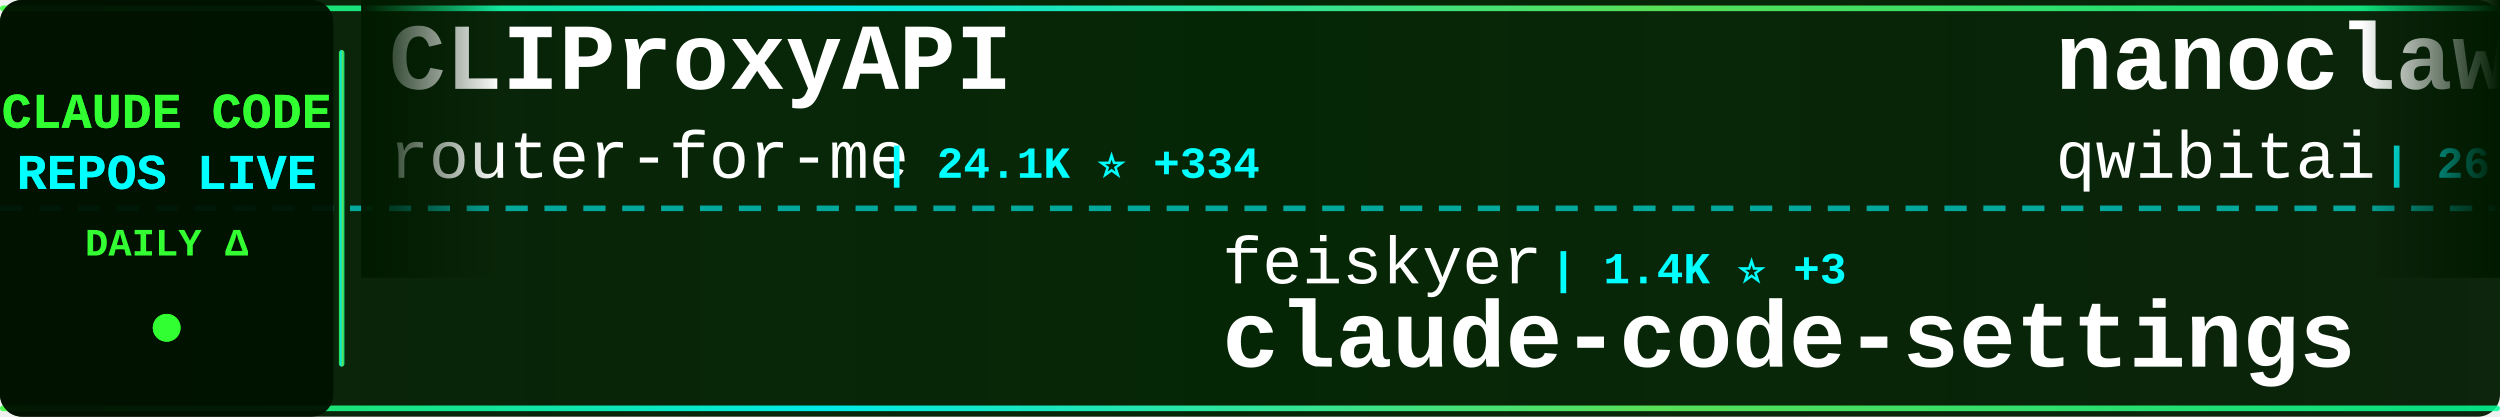
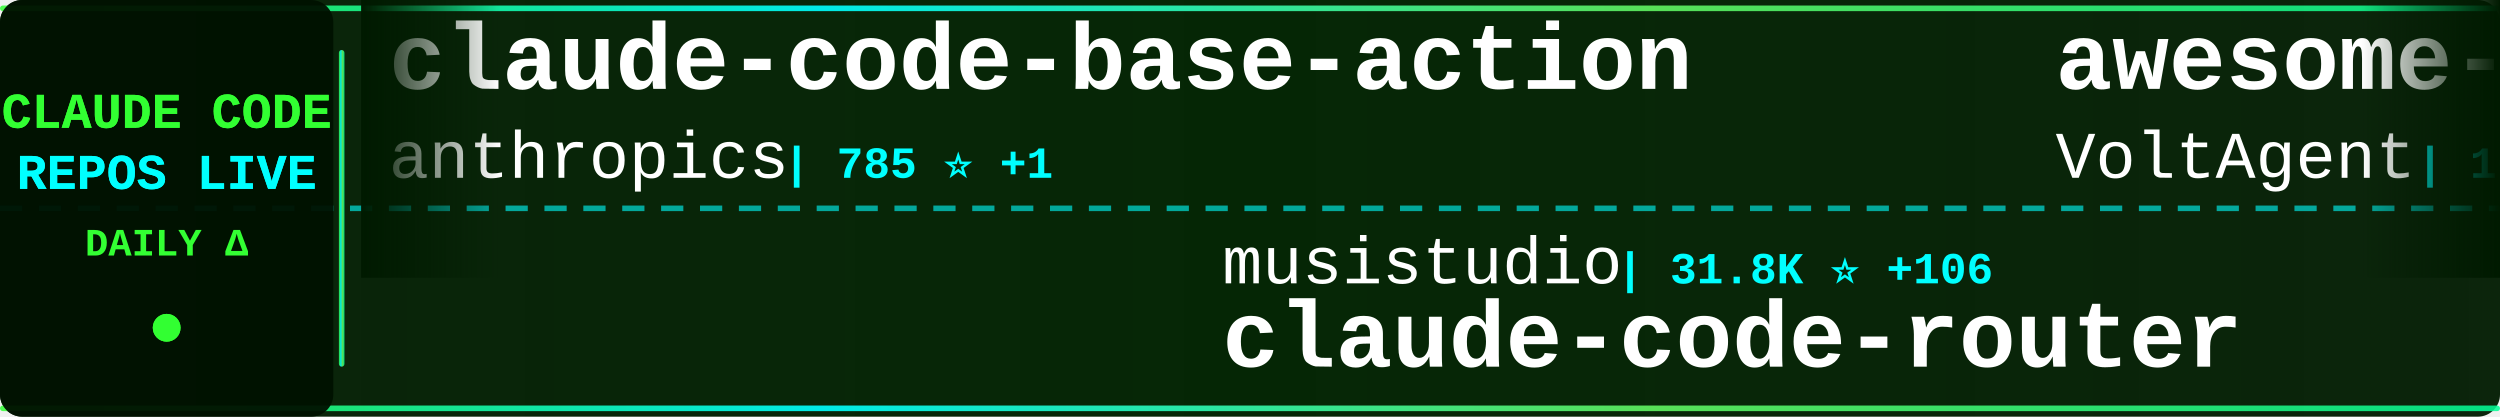
<svg xmlns="http://www.w3.org/2000/svg" width="900" height="150">
  <defs>
    <linearGradient id="tickerBg" x1="0%" y1="0%" x2="100%" y2="0%">
      <stop offset="0%" style="stop-color:#001a00;stop-opacity:0.95" />
      <stop offset="50%" style="stop-color:#002200;stop-opacity:0.98" />
      <stop offset="100%" style="stop-color:#001a00;stop-opacity:0.95" />
    </linearGradient>
    <linearGradient id="borderGrad" x1="0%" y1="0%" x2="100%" y2="0%">
      <stop offset="0%" style="stop-color:#33ff33;stop-opacity:0.85">
        <animate attributeName="stop-opacity" values="0.85;1;0.85" dur="2s" repeatCount="indefinite" />
      </stop>
      <stop offset="33%" style="stop-color:#00ffff;stop-opacity:0.9">
        <animate attributeName="stop-opacity" values="0.9;1;0.9" dur="2.2s" repeatCount="indefinite" />
      </stop>
      <stop offset="66%" style="stop-color:#66ff66;stop-opacity:0.85">
        <animate attributeName="stop-opacity" values="0.85;1;0.85" dur="1.8s" repeatCount="indefinite" />
      </stop>
      <stop offset="100%" style="stop-color:#00ff99;stop-opacity:0.85">
        <animate attributeName="stop-opacity" values="0.85;1;0.85" dur="2s" repeatCount="indefinite" />
      </stop>
    </linearGradient>
    <filter id="textGlow">
      <feGaussianBlur stdDeviation="0.1" result="coloredBlur" />
      <feMerge>
        <feMergeNode in="coloredBlur" />
        <feMergeNode in="SourceGraphic" />
      </feMerge>
    </filter>
    <filter id="metricGlow">
      <feGaussianBlur stdDeviation="0.2" result="coloredBlur" />
      <feMerge>
        <feMergeNode in="coloredBlur" />
        <feMergeNode in="SourceGraphic" />
      </feMerge>
    </filter>
    <linearGradient id="leftFade" x1="0%" y1="0%" x2="100%" y2="0%">
      <stop offset="0%" style="stop-color:#001a00;stop-opacity:1" />
      <stop offset="100%" style="stop-color:#001a00;stop-opacity:0" />
    </linearGradient>
    <linearGradient id="rightFade" x1="0%" y1="0%" x2="100%" y2="0%">
      <stop offset="0%" style="stop-color:#001a00;stop-opacity:0" />
      <stop offset="100%" style="stop-color:#001a00;stop-opacity:1" />
    </linearGradient>
  </defs>
  <rect width="900" height="150" fill="url(#tickerBg)" rx="8" />
  <rect x="0" y="2" width="900" height="2" fill="url(#borderGrad)" rx="1" />
  <rect x="0" y="146" width="900" height="2" fill="url(#borderGrad)" rx="1" />
  <line x1="0" y1="75" x2="900" y2="75" stroke="#00ffff" stroke-width="2" stroke-dasharray="8 6" opacity="0.6" />
  <rect x="0" y="0" width="120" height="150" fill="#001100" opacity="0.95" rx="8" />
  <text x="60" y="46" font-family="'Courier New', monospace" font-size="18" font-weight="bold" fill="#33ff33" text-anchor="middle" filter="url(#textGlow)">
    CLAUDE CODE
  </text>
  <text x="60" y="68" font-family="'Courier New', monospace" font-size="18" font-weight="bold" fill="#00ffff" text-anchor="middle" filter="url(#textGlow)">
    REPOS LIVE
  </text>
  <text x="60" y="92" font-family="'Courier New', monospace" font-size="14" font-weight="bold" fill="#33ff33" text-anchor="middle">
    DAILY Δ
  </text>
  <circle cx="60" cy="118" r="5" fill="#33ff33" filter="url(#metricGlow)">
    <animate attributeName="r" values="4;6;4" dur="1.5s" repeatCount="indefinite" />
    <animate attributeName="opacity" values="0.6;1;0.6" dur="1.5s" repeatCount="indefinite" />
  </circle>
  <rect x="122" y="18" width="2" height="114" fill="url(#borderGrad)" rx="1" />
  <clipPath id="tickerClip">
    <rect x="130" y="0" width="770" height="150" />
  </clipPath>
  <g clip-path="url(#tickerClip)">
    <g id="tickerItems">
      <animateTransform attributeName="transform" attributeType="XML" type="translate" from="0 0" to="-3000 0" dur="54s" repeatCount="indefinite" />
      <g transform="translate(0, 0)">
+         <text x="140" y="32" font-family="'Courier New', monospace" font-size="34" font-weight="bold" fill="#ffffff">claude-code-base-action</text>
+         <text x="140" y="64" font-family="'Courier New', monospace" font-size="24" font-weight="normal" fill="#ffffff" opacity="1.0">anthropics</text>
+         <text x="282" y="64" font-family="'Courier New', monospace" font-size="16" font-weight="bold" fill="#00ffff"> | 785 ⭐ +1</text>
+       </g>
+       <g transform="translate(300, 0)">
+         <text x="140" y="102" font-family="'Courier New', monospace" font-size="24" font-weight="normal" fill="#ffffff" opacity="1.0">musistudio</text>
+         <text x="282" y="102" font-family="'Courier New', monospace" font-size="16" font-weight="bold" fill="#00ffff"> | 31.8K ⭐ +106</text>
+         <text x="140" y="132" font-family="'Courier New', monospace" font-size="34" font-weight="bold" fill="#ffffff">claude-code-router</text>
+       </g>
+       <g transform="translate(600, 0)">
+         <text x="140" y="32" font-family="'Courier New', monospace" font-size="34" font-weight="bold" fill="#ffffff">awesome-claude-code-suba...</text>
+         <text x="140" y="64" font-family="'Courier New', monospace" font-size="24" font-weight="normal" fill="#ffffff" opacity="1.0">VoltAgent</text>
+         <text x="270" y="64" font-family="'Courier New', monospace" font-size="16" font-weight="bold" fill="#00ffff"> | 16.7K ⭐ +115</text>
+       </g>
+       <g transform="translate(900, 0)">
+         <text x="140" y="102" font-family="'Courier New', monospace" font-size="24" font-weight="normal" fill="#ffffff" opacity="1.0">Kuberwastaken</text>
+         <text x="318" y="102" font-family="'Courier New', monospace" font-size="16" font-weight="bold" fill="#00ffff"> | 8.8K ⭐ +128</text>
+         <text x="140" y="132" font-family="'Courier New', monospace" font-size="34" font-weight="bold" fill="#ffffff">claurst</text>
+       </g>
+       <g transform="translate(1200, 0)">
+         <text x="140" y="32" font-family="'Courier New', monospace" font-size="34" font-weight="bold" fill="#ffffff">claude-code-settings</text>
+         <text x="140" y="64" font-family="'Courier New', monospace" font-size="24" font-weight="normal" fill="#ffffff" opacity="1.0">feiskyer</text>
+         <text x="258" y="64" font-family="'Courier New', monospace" font-size="16" font-weight="bold" fill="#00ffff"> | 1.4K ⭐ +4</text>
+       </g>
+       <g transform="translate(1500, 0)">
+         <text x="140" y="102" font-family="'Courier New', monospace" font-size="24" font-weight="normal" fill="#ffffff" opacity="1.0">kodu-ai</text>
+         <text x="246" y="102" font-family="'Courier New', monospace" font-size="16" font-weight="bold" fill="#00ffff"> | 5.3K ⭐</text>
+         <text x="140" y="132" font-family="'Courier New', monospace" font-size="34" font-weight="bold" fill="#ffffff">claude-coder</text>
+       </g>
+       <g transform="translate(1800, 0)">
        <text x="140" y="32" font-family="'Courier New', monospace" font-size="34" font-weight="bold" fill="#ffffff">CLIProxyAPI</text>
        <text x="140" y="64" font-family="'Courier New', monospace" font-size="24" font-weight="normal" fill="#ffffff" opacity="1.0">router-for-me</text>
-         <text x="318" y="64" font-family="'Courier New', monospace" font-size="16" font-weight="bold" fill="#00ffff"> | 24.1K ⭐ +334</text>
-       </g>
-       <g transform="translate(300, 0)">
-         <text x="140" y="102" font-family="'Courier New', monospace" font-size="24" font-weight="normal" fill="#ffffff" opacity="1.0">feiskyer</text>
-         <text x="258" y="102" font-family="'Courier New', monospace" font-size="16" font-weight="bold" fill="#00ffff"> | 1.4K ⭐ +3</text>
-         <text x="140" y="132" font-family="'Courier New', monospace" font-size="34" font-weight="bold" fill="#ffffff">claude-code-settings</text>
-       </g>
-       <g transform="translate(600, 0)">
-         <text x="140" y="32" font-family="'Courier New', monospace" font-size="34" font-weight="bold" fill="#ffffff">nanoclaw</text>
-         <text x="140" y="64" font-family="'Courier New', monospace" font-size="24" font-weight="normal" fill="#ffffff" opacity="1.0">qwibitai</text>
-         <text x="258" y="64" font-family="'Courier New', monospace" font-size="16" font-weight="bold" fill="#00ffff"> | 26.9K ⭐ +122</text>
-       </g>
-       <g transform="translate(900, 0)">
-         <text x="140" y="102" font-family="'Courier New', monospace" font-size="24" font-weight="normal" fill="#ffffff" opacity="1.0">wanshuiyin</text>
-         <text x="282" y="102" font-family="'Courier New', monospace" font-size="16" font-weight="bold" fill="#00ffff"> | 5.8K ⭐ +117</text>
-         <text x="140" y="132" font-family="'Courier New', monospace" font-size="34" font-weight="bold" fill="#ffffff">Auto-claude-code-researc...</text>
-       </g>
-       <g transform="translate(1200, 0)">
-         <text x="140" y="32" font-family="'Courier New', monospace" font-size="34" font-weight="bold" fill="#ffffff">claude-code-prompts</text>
-         <text x="140" y="64" font-family="'Courier New', monospace" font-size="24" font-weight="normal" fill="#ffffff" opacity="1.0">repowise-dev</text>
-         <text x="306" y="64" font-family="'Courier New', monospace" font-size="16" font-weight="bold" fill="#00ffff"> | 866 ⭐ +40</text>
-       </g>
-       <g transform="translate(1500, 0)">
-         <text x="140" y="102" font-family="'Courier New', monospace" font-size="24" font-weight="normal" fill="#ffffff" opacity="1.0">diet103</text>
-         <text x="246" y="102" font-family="'Courier New', monospace" font-size="16" font-weight="bold" fill="#00ffff"> | 9.4K ⭐ +7</text>
-         <text x="140" y="132" font-family="'Courier New', monospace" font-size="34" font-weight="bold" fill="#ffffff">claude-code-infrastructu...</text>
-       </g>
-       <g transform="translate(1800, 0)">
-         <text x="140" y="32" font-family="'Courier New', monospace" font-size="34" font-weight="bold" fill="#ffffff">claude-code-cli</text>
-         <text x="140" y="64" font-family="'Courier New', monospace" font-size="24" font-weight="normal" fill="#ffffff" opacity="1.0">huangserva</text>
-         <text x="282" y="64" font-family="'Courier New', monospace" font-size="16" font-weight="bold" fill="#00ffff"> | 537 ⭐ +8</text>
+         <text x="318" y="64" font-family="'Courier New', monospace" font-size="16" font-weight="bold" fill="#00ffff"> | 24.1K ⭐ +329</text>
      </g>
      <g transform="translate(2100, 0)">
-         <text x="140" y="102" font-family="'Courier New', monospace" font-size="24" font-weight="normal" fill="#ffffff" opacity="1.0">guanshan</text>
-         <text x="258" y="102" font-family="'Courier New', monospace" font-size="16" font-weight="bold" fill="#00ffff"> | 54 ⭐</text>
-         <text x="140" y="132" font-family="'Courier New', monospace" font-size="34" font-weight="bold" fill="#ffffff">ClaudeCode</text>
+         <text x="140" y="102" font-family="'Courier New', monospace" font-size="24" font-weight="normal" fill="#ffffff" opacity="1.0">Donchitos</text>
+         <text x="270" y="102" font-family="'Courier New', monospace" font-size="16" font-weight="bold" fill="#00ffff"> | 8.4K ⭐ +85</text>
+         <text x="140" y="132" font-family="'Courier New', monospace" font-size="34" font-weight="bold" fill="#ffffff">Claude-Code-Game-Studios</text>
      </g>
      <g transform="translate(2400, 0)">
-         <text x="140" y="32" font-family="'Courier New', monospace" font-size="34" font-weight="bold" fill="#ffffff">Claude-Code-Game-Studios</text>
-         <text x="140" y="64" font-family="'Courier New', monospace" font-size="24" font-weight="normal" fill="#ffffff" opacity="1.0">Donchitos</text>
-         <text x="270" y="64" font-family="'Courier New', monospace" font-size="16" font-weight="bold" fill="#00ffff"> | 8.4K ⭐ +86</text>
+         <text x="140" y="32" font-family="'Courier New', monospace" font-size="34" font-weight="bold" fill="#ffffff">claude-code-showcase</text>
+         <text x="140" y="64" font-family="'Courier New', monospace" font-size="24" font-weight="normal" fill="#ffffff" opacity="1.0">ChrisWiles</text>
+         <text x="282" y="64" font-family="'Courier New', monospace" font-size="16" font-weight="bold" fill="#00ffff"> | 5.7K ⭐ +6</text>
      </g>
      <g transform="translate(2700, 0)">
-         <text x="140" y="102" font-family="'Courier New', monospace" font-size="24" font-weight="normal" fill="#ffffff" opacity="1.0">eyaltoledano</text>
-         <text x="306" y="102" font-family="'Courier New', monospace" font-size="16" font-weight="bold" fill="#00ffff"> | 26.4K ⭐ +20</text>
-         <text x="140" y="132" font-family="'Courier New', monospace" font-size="34" font-weight="bold" fill="#ffffff">claude-task-master</text>
+         <text x="140" y="102" font-family="'Courier New', monospace" font-size="24" font-weight="normal" fill="#ffffff" opacity="1.0">luyao618</text>
+         <text x="258" y="102" font-family="'Courier New', monospace" font-size="16" font-weight="bold" fill="#00ffff"> | 1.1K ⭐ +41</text>
+         <text x="140" y="132" font-family="'Courier New', monospace" font-size="34" font-weight="bold" fill="#ffffff">Claude-Code-Source-Study</text>
      </g>
      <g transform="translate(3000, 0)">
-         <text x="140" y="32" font-family="'Courier New', monospace" font-size="34" font-weight="bold" fill="#ffffff">CLIProxyAPI</text>
-         <text x="140" y="64" font-family="'Courier New', monospace" font-size="24" font-weight="normal" fill="#ffffff" opacity="1.0">router-for-me</text>
-         <text x="318" y="64" font-family="'Courier New', monospace" font-size="16" font-weight="bold" fill="#00ffff"> | 24.1K ⭐ +334</text>
+         <text x="140" y="32" font-family="'Courier New', monospace" font-size="34" font-weight="bold" fill="#ffffff">claude-code-base-action</text>
+         <text x="140" y="64" font-family="'Courier New', monospace" font-size="24" font-weight="normal" fill="#ffffff" opacity="1.0">anthropics</text>
+         <text x="282" y="64" font-family="'Courier New', monospace" font-size="16" font-weight="bold" fill="#00ffff"> | 785 ⭐ +1</text>
      </g>
      <g transform="translate(3300, 0)">
-         <text x="140" y="102" font-family="'Courier New', monospace" font-size="24" font-weight="normal" fill="#ffffff" opacity="1.0">feiskyer</text>
-         <text x="258" y="102" font-family="'Courier New', monospace" font-size="16" font-weight="bold" fill="#00ffff"> | 1.4K ⭐ +3</text>
-         <text x="140" y="132" font-family="'Courier New', monospace" font-size="34" font-weight="bold" fill="#ffffff">claude-code-settings</text>
+         <text x="140" y="102" font-family="'Courier New', monospace" font-size="24" font-weight="normal" fill="#ffffff" opacity="1.0">musistudio</text>
+         <text x="282" y="102" font-family="'Courier New', monospace" font-size="16" font-weight="bold" fill="#00ffff"> | 31.8K ⭐ +106</text>
+         <text x="140" y="132" font-family="'Courier New', monospace" font-size="34" font-weight="bold" fill="#ffffff">claude-code-router</text>
      </g>
      <g transform="translate(3600, 0)">
-         <text x="140" y="32" font-family="'Courier New', monospace" font-size="34" font-weight="bold" fill="#ffffff">nanoclaw</text>
-         <text x="140" y="64" font-family="'Courier New', monospace" font-size="24" font-weight="normal" fill="#ffffff" opacity="1.0">qwibitai</text>
-         <text x="258" y="64" font-family="'Courier New', monospace" font-size="16" font-weight="bold" fill="#00ffff"> | 26.9K ⭐ +122</text>
+         <text x="140" y="32" font-family="'Courier New', monospace" font-size="34" font-weight="bold" fill="#ffffff">awesome-claude-code-suba...</text>
+         <text x="140" y="64" font-family="'Courier New', monospace" font-size="24" font-weight="normal" fill="#ffffff" opacity="1.0">VoltAgent</text>
+         <text x="270" y="64" font-family="'Courier New', monospace" font-size="16" font-weight="bold" fill="#00ffff"> | 16.7K ⭐ +115</text>
      </g>
      <g transform="translate(3900, 0)">
-         <text x="140" y="102" font-family="'Courier New', monospace" font-size="24" font-weight="normal" fill="#ffffff" opacity="1.0">wanshuiyin</text>
-         <text x="282" y="102" font-family="'Courier New', monospace" font-size="16" font-weight="bold" fill="#00ffff"> | 5.8K ⭐ +117</text>
-         <text x="140" y="132" font-family="'Courier New', monospace" font-size="34" font-weight="bold" fill="#ffffff">Auto-claude-code-researc...</text>
+         <text x="140" y="102" font-family="'Courier New', monospace" font-size="24" font-weight="normal" fill="#ffffff" opacity="1.0">Kuberwastaken</text>
+         <text x="318" y="102" font-family="'Courier New', monospace" font-size="16" font-weight="bold" fill="#00ffff"> | 8.8K ⭐ +128</text>
+         <text x="140" y="132" font-family="'Courier New', monospace" font-size="34" font-weight="bold" fill="#ffffff">claurst</text>
      </g>
    </g>
  </g>
  <rect x="130" y="0" width="50" height="100" fill="url(#leftFade)" />
  <rect x="850" y="0" width="50" height="100" fill="url(#rightFade)" />
</svg>
